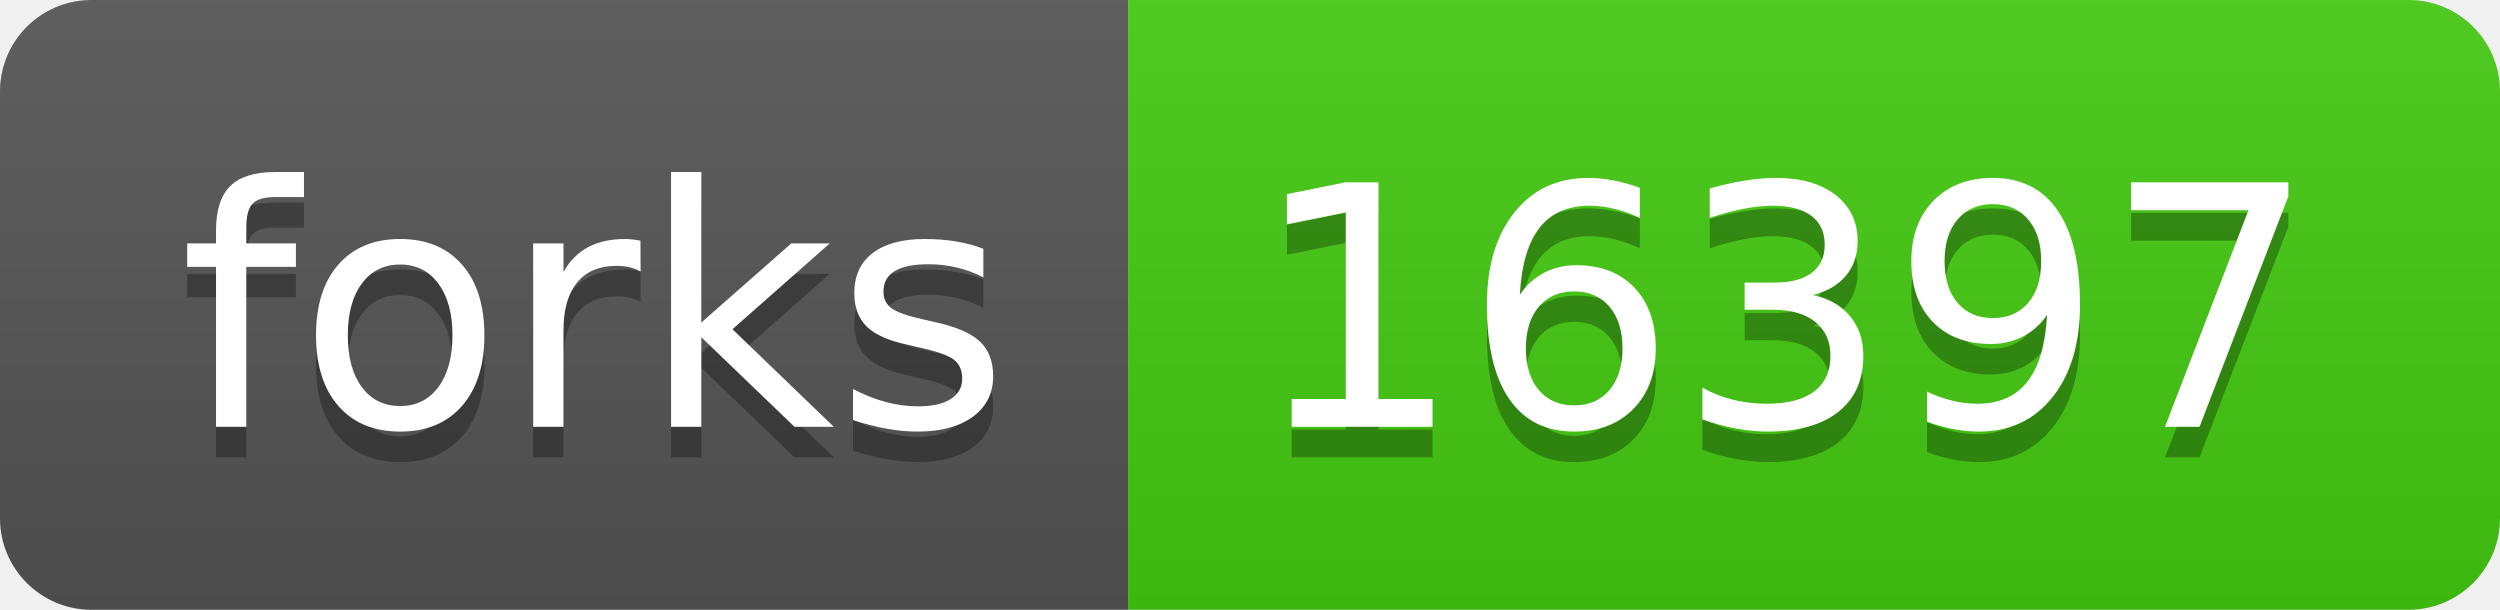
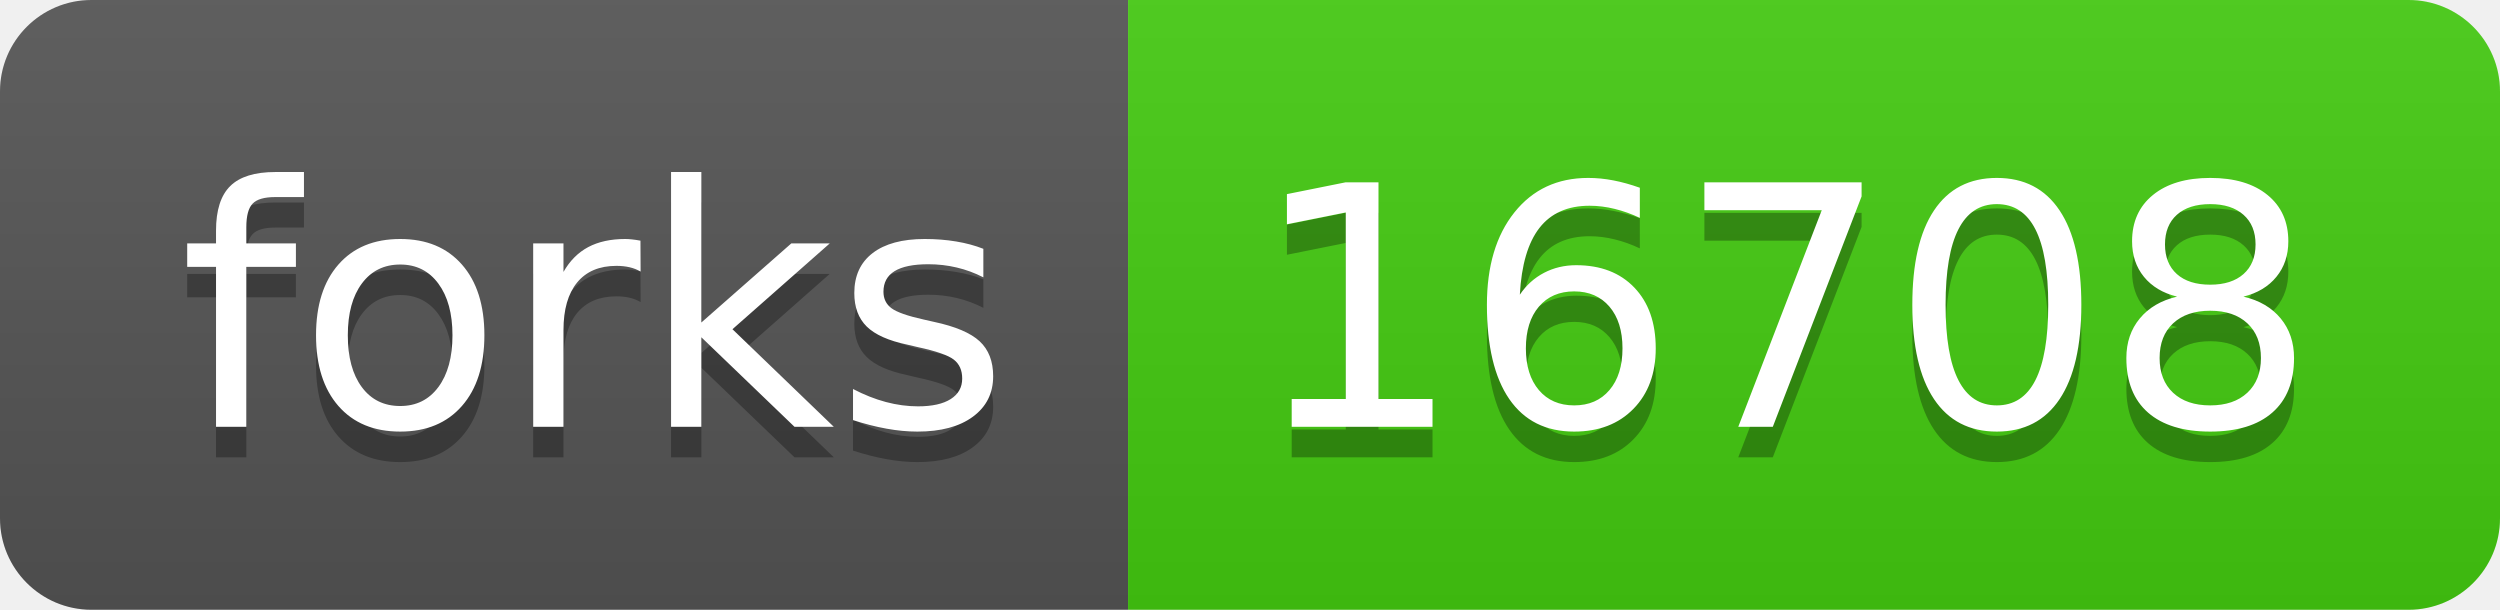
<svg xmlns="http://www.w3.org/2000/svg" width="82" height="20">
  <linearGradient id="b" x2="0" y2="100%">
    <stop offset="0" stop-color="#bbb" stop-opacity=".1" />
    <stop offset="1" stop-opacity=".1" />
  </linearGradient>
  <clipPath id="a">
    <rect width="82" height="20" rx="3" fill="#fff" />
  </clipPath>
  <g clip-path="url(#a)">
    <path fill="#555" d="M0 0h37v20H0z" />
    <path fill="#4c1" d="M37 0h45v20H37z" />
    <path fill="url(#b)" d="M0 0h82v20H0z" />
  </g>
  <g fill="#fff" text-anchor="middle" font-family="DejaVu Sans,Verdana,Geneva,sans-serif" font-size="110">
    <text x="195" y="150" fill="#010101" fill-opacity=".3" transform="scale(.1)" textLength="270">forks</text>
    <text x="195" y="140" transform="scale(.1)" textLength="270">forks</text>
-     <text x="585" y="150" fill="#010101" fill-opacity=".3" transform="scale(.1)" textLength="350">16397</text>
-     <text x="585" y="140" transform="scale(.1)" textLength="350">16397</text>
+     <text x="585" y="150" fill="#010101" fill-opacity=".3" transform="scale(.1)" textLength="350">16708</text>
+     <text x="585" y="140" transform="scale(.1)" textLength="350">16708</text>
  </g>
</svg>
